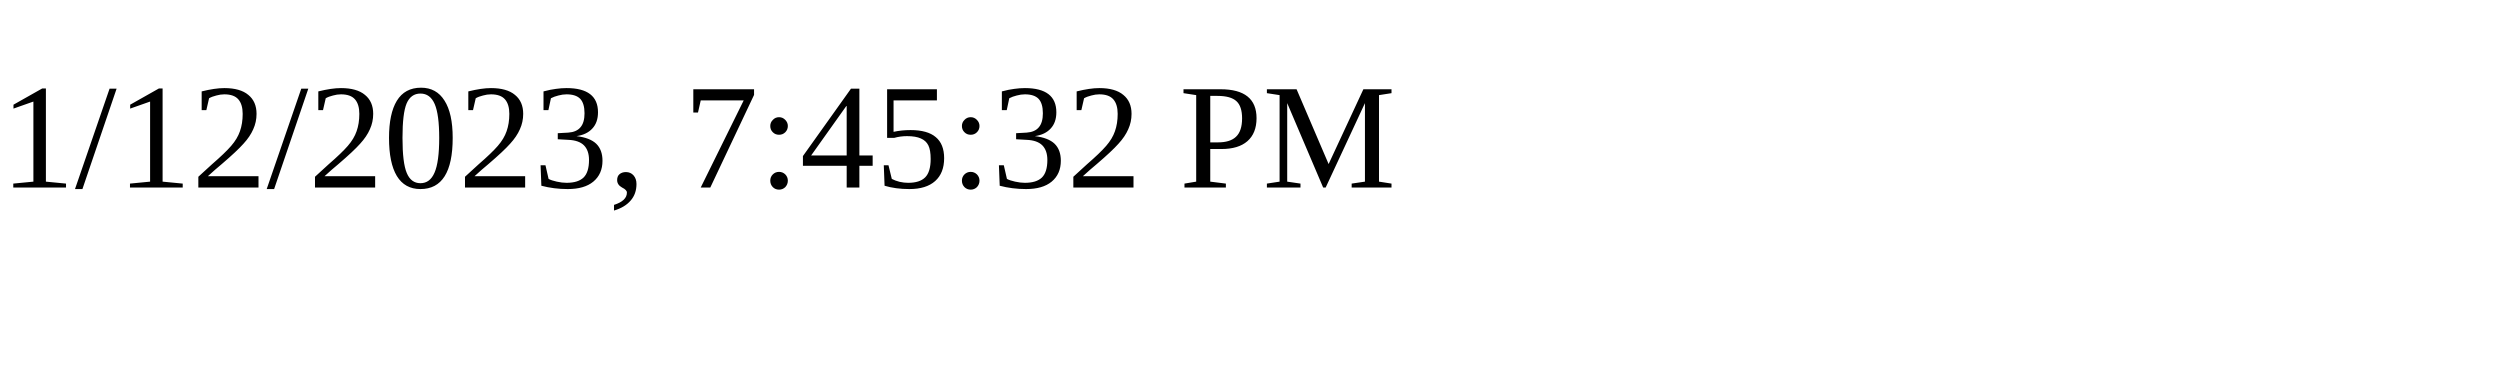
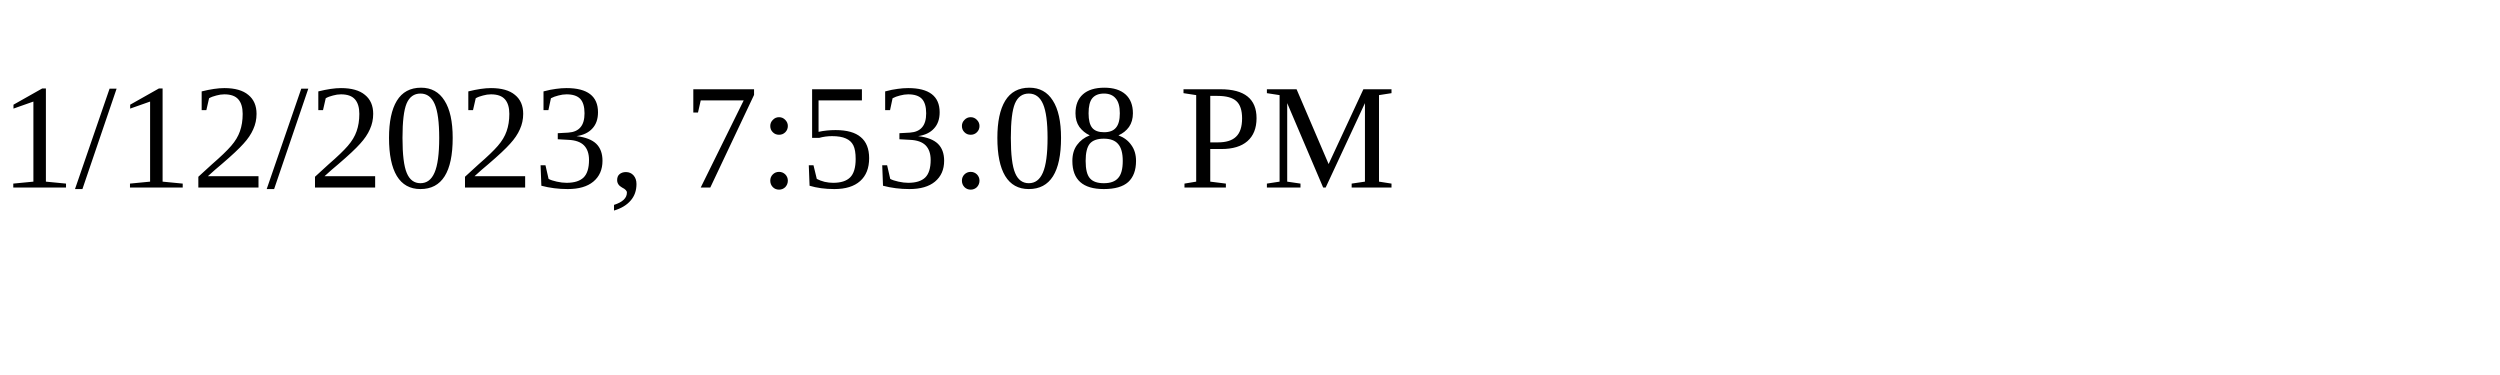
<svg xmlns="http://www.w3.org/2000/svg" height="30" width="200">
-   <text x="0" y="15">1/12/2023, 7:45:32 PM</text>
+   <text x="0" y="15">1/12/2023, 7:53:08 PM</text>
</svg>
